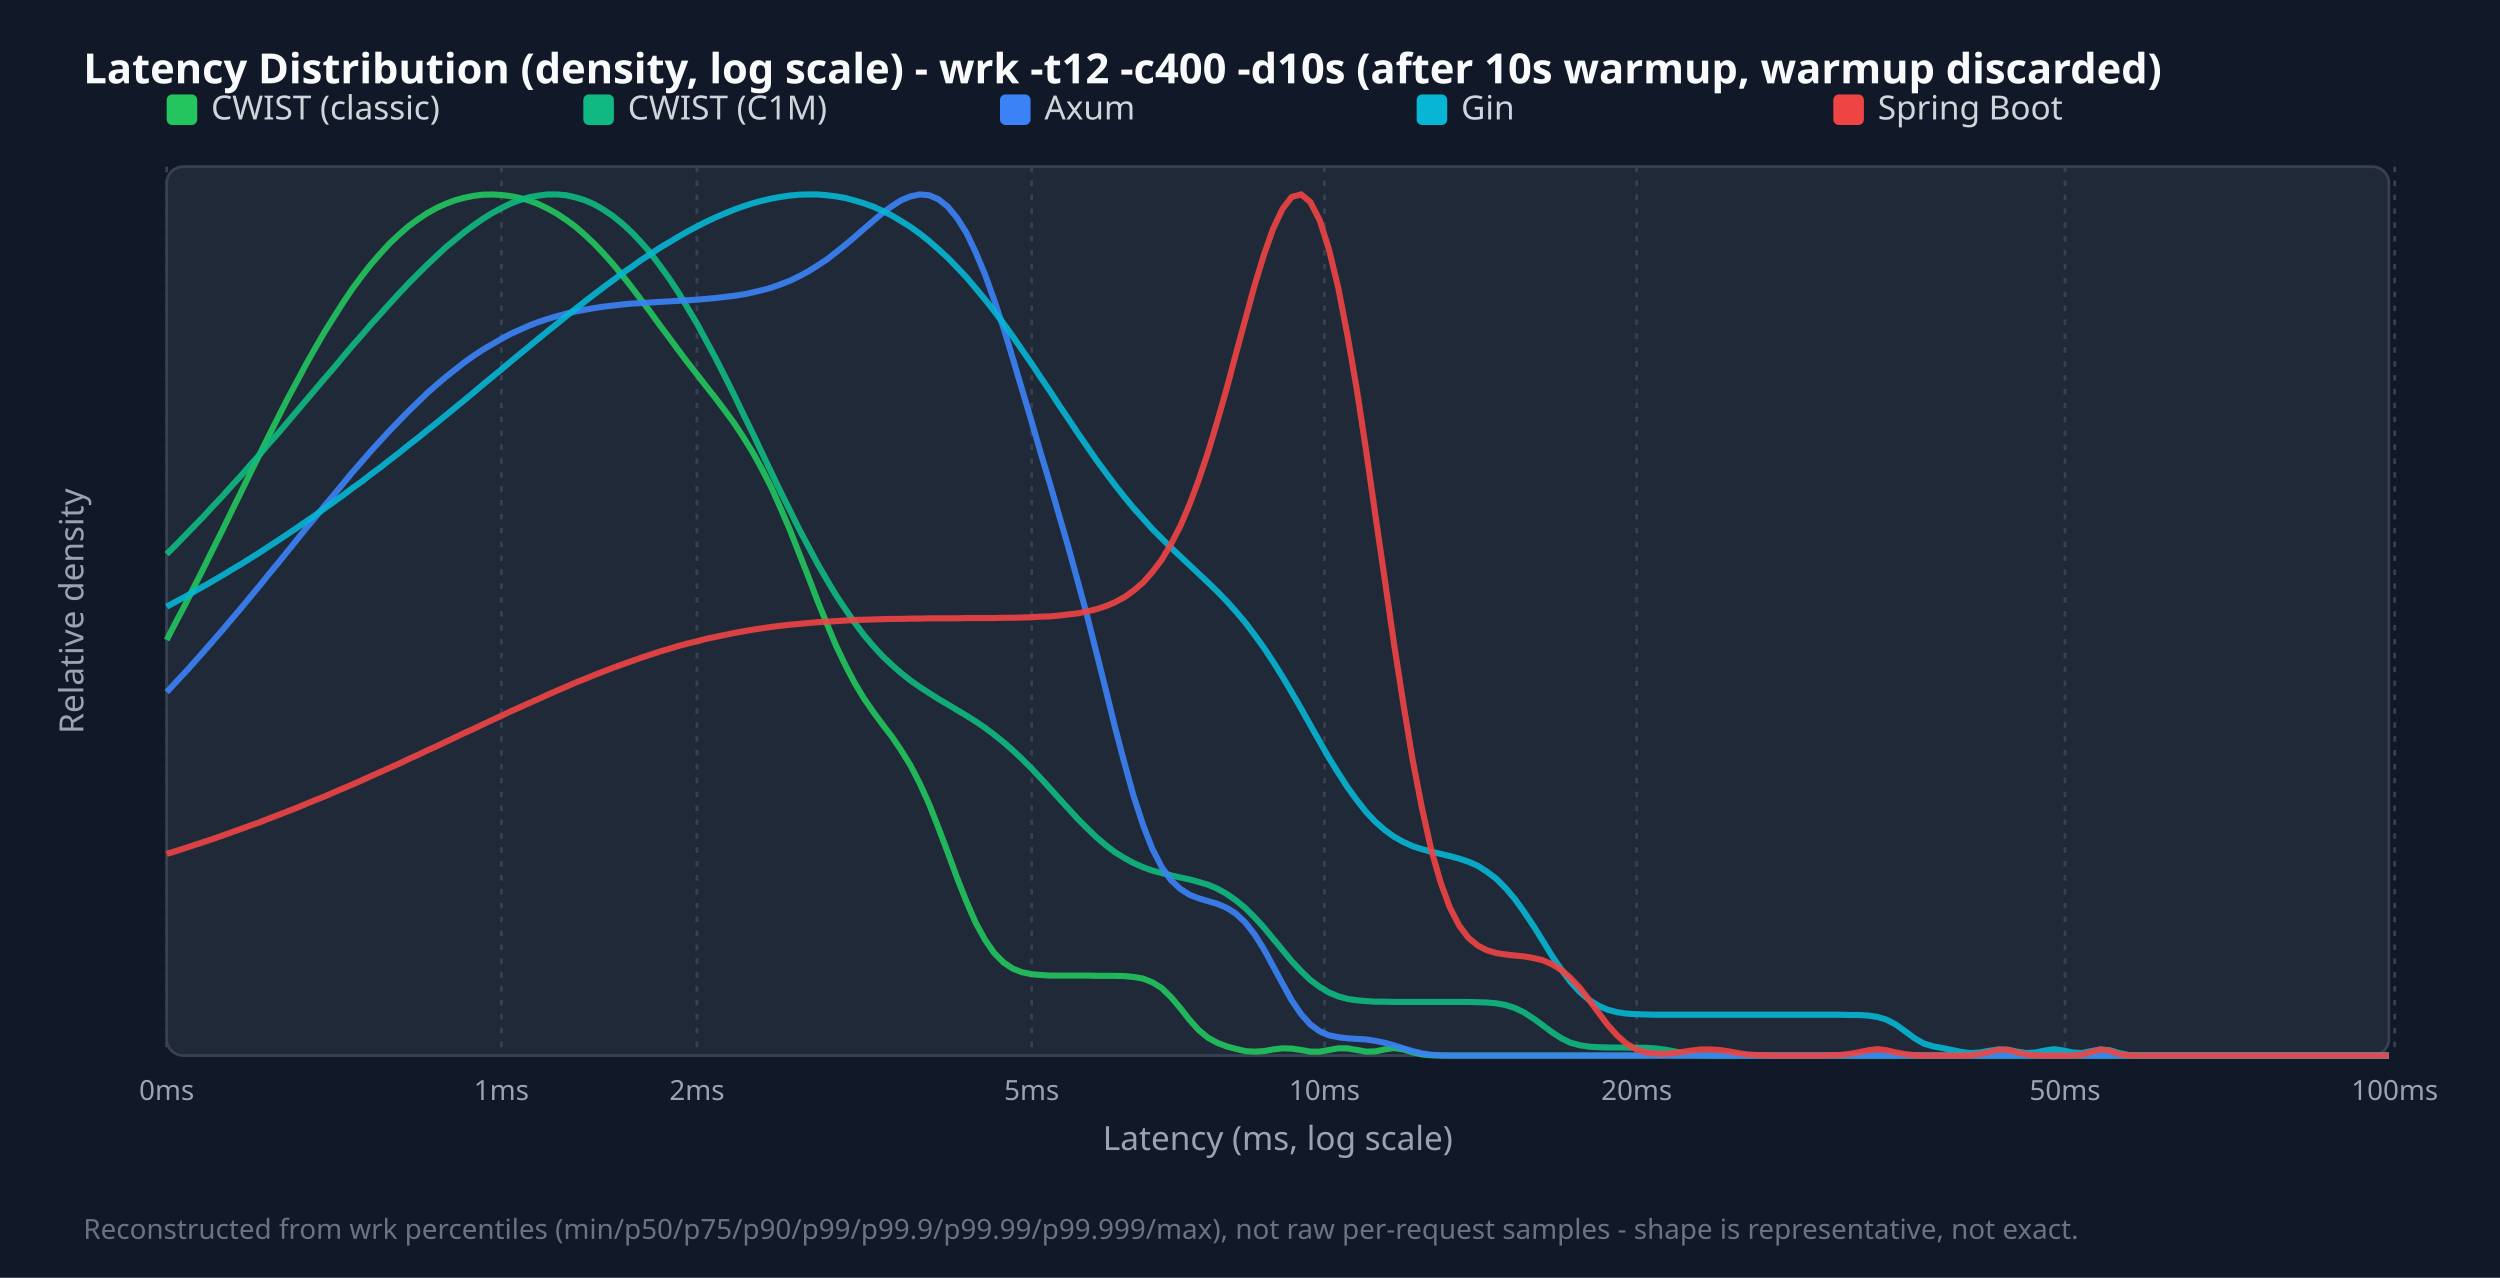
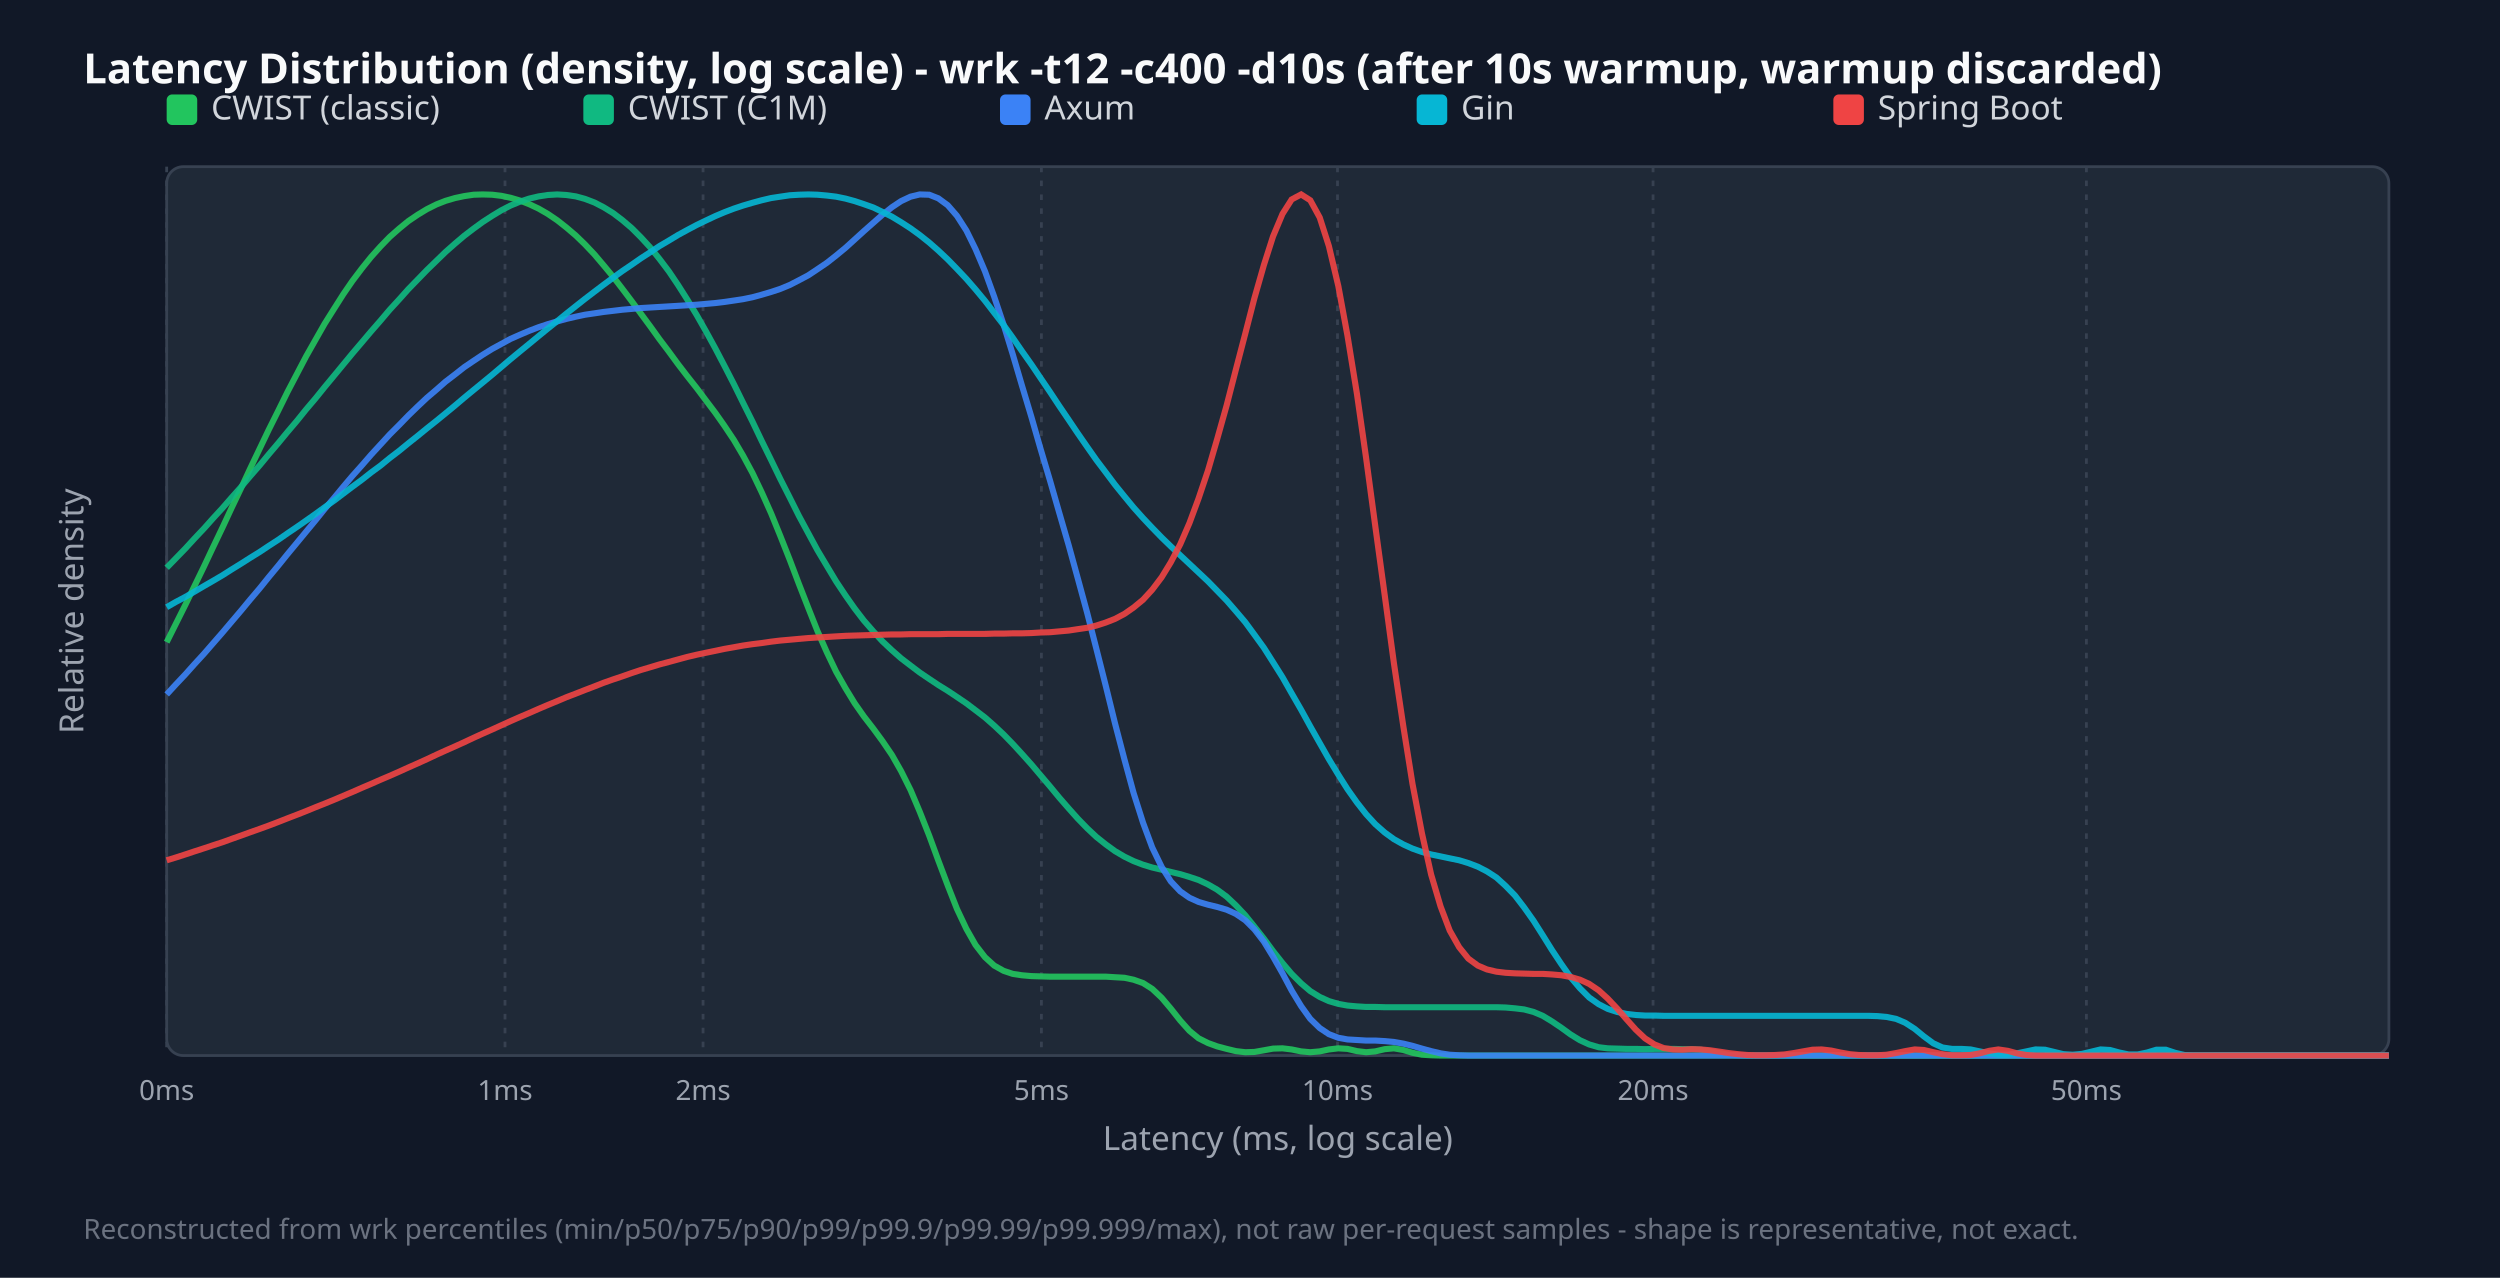
<svg xmlns="http://www.w3.org/2000/svg" width="900" height="460" viewBox="0 0 900 460">
  <style>.title{font:15px sans-serif;font-weight:bold;fill:#f9fafb}.legend{font:12px sans-serif;fill:#d1d5db}.tick{font:10px sans-serif;fill:#9ca3af}.axis-label{font:12px sans-serif;fill:#9ca3af}.footer{font:10px sans-serif;fill:#6b7280}</style>
  <rect width="100%" height="100%" fill="#111827" />
  <text x="30" y="30" class="title">Latency Distribution (density, log scale) - wrk -t12 -c400 -d10s (after 10s warmup, warmup discarded)</text>
  <rect x="60" y="60" width="800" height="320" fill="#1f2937" rx="6" stroke="#374151" />
  <line x1="60.0" y1="60" x2="60.0" y2="380" stroke="#374151" stroke-dasharray="2,3" />
  <text x="60.0" y="396" text-anchor="middle" class="tick">0ms</text>
-   <line x1="180.5" y1="60" x2="180.5" y2="380" stroke="#374151" stroke-dasharray="2,3" />
-   <text x="180.5" y="396" text-anchor="middle" class="tick">1ms</text>
-   <line x1="250.9" y1="60" x2="250.9" y2="380" stroke="#374151" stroke-dasharray="2,3" />
-   <text x="250.9" y="396" text-anchor="middle" class="tick">2ms</text>
-   <line x1="371.4" y1="60" x2="371.4" y2="380" stroke="#374151" stroke-dasharray="2,3" />
-   <text x="371.4" y="396" text-anchor="middle" class="tick">5ms</text>
-   <line x1="476.8" y1="60" x2="476.8" y2="380" stroke="#374151" stroke-dasharray="2,3" />
-   <text x="476.8" y="396" text-anchor="middle" class="tick">10ms</text>
-   <line x1="589.2" y1="60" x2="589.2" y2="380" stroke="#374151" stroke-dasharray="2,3" />
-   <text x="589.2" y="396" text-anchor="middle" class="tick">20ms</text>
-   <line x1="743.4" y1="60" x2="743.4" y2="380" stroke="#374151" stroke-dasharray="2,3" />
-   <text x="743.4" y="396" text-anchor="middle" class="tick">50ms</text>
-   <line x1="862.1" y1="60" x2="862.1" y2="380" stroke="#374151" stroke-dasharray="2,3" />
-   <text x="862.1" y="396" text-anchor="middle" class="tick">100ms</text>
+   <line x1="181.8" y1="60" x2="181.8" y2="380" stroke="#374151" stroke-dasharray="2,3" />
+   <text x="181.8" y="396" text-anchor="middle" class="tick">1ms</text>
+   <line x1="253.1" y1="60" x2="253.1" y2="380" stroke="#374151" stroke-dasharray="2,3" />
+   <text x="253.1" y="396" text-anchor="middle" class="tick">2ms</text>
+   <line x1="374.9" y1="60" x2="374.9" y2="380" stroke="#374151" stroke-dasharray="2,3" />
+   <text x="374.9" y="396" text-anchor="middle" class="tick">5ms</text>
+   <line x1="481.5" y1="60" x2="481.5" y2="380" stroke="#374151" stroke-dasharray="2,3" />
+   <text x="481.5" y="396" text-anchor="middle" class="tick">10ms</text>
+   <line x1="595.1" y1="60" x2="595.1" y2="380" stroke="#374151" stroke-dasharray="2,3" />
+   <text x="595.1" y="396" text-anchor="middle" class="tick">20ms</text>
+   <line x1="751.1" y1="60" x2="751.1" y2="380" stroke="#374151" stroke-dasharray="2,3" />
+   <text x="751.1" y="396" text-anchor="middle" class="tick">50ms</text>
  <rect x="60" y="34" width="11" height="11" fill="#22c55e" rx="2" />
  <text x="76" y="43" class="legend">CWIST (classic)</text>
  <rect x="210" y="34" width="11" height="11" fill="#10b981" rx="2" />
  <text x="226" y="43" class="legend">CWIST (C1M)</text>
  <rect x="360" y="34" width="11" height="11" fill="#3b82f6" rx="2" />
  <text x="376" y="43" class="legend">Axum</text>
  <rect x="510" y="34" width="11" height="11" fill="#06b6d4" rx="2" />
  <text x="526" y="43" class="legend">Gin</text>
  <rect x="660" y="34" width="11" height="11" fill="#ef4444" rx="2" />
  <text x="676" y="43" class="legend">Spring Boot</text>
-   <polyline points="60.0,230.4 63.3,224.0 66.7,217.6 70.0,211.0 73.4,204.3 76.7,197.6 80.1,190.8 83.4,184.0 86.8,177.1 90.1,170.3 93.5,163.5 96.8,156.8 100.2,150.1 103.5,143.6 106.9,137.3 110.2,131.1 113.6,125.1 116.9,119.4 120.3,114.0 123.6,108.8 126.9,103.9 130.3,99.3 133.6,95.1 137.0,91.2 140.3,87.6 143.7,84.4 147.0,81.5 150.4,79.0 153.7,76.8 157.1,74.9 160.4,73.4 163.8,72.1 167.1,71.2 170.5,70.5 173.8,70.1 177.2,70.0 180.5,70.2 183.8,70.6 187.2,71.3 190.5,72.2 193.9,73.5 197.2,75.1 200.6,77.0 203.9,79.2 207.3,81.7 210.6,84.6 214.0,87.8 217.3,91.3 220.7,95.1 224.0,99.1 227.4,103.4 230.7,107.8 234.1,112.3 237.4,116.9 240.8,121.4 244.1,125.9 247.4,130.3 250.8,134.6 254.1,138.9 257.5,143.2 260.8,147.6 264.2,152.2 267.5,157.2 270.9,162.7 274.2,168.7 277.6,175.3 280.9,182.7 284.3,190.6 287.6,199.0 291.0,207.6 294.3,216.3 297.7,224.6 301.0,232.5 304.4,239.6 307.7,245.9 311.0,251.4 314.4,256.3 317.7,260.8 321.1,265.2 324.4,270.1 327.8,275.6 331.1,282.0 334.5,289.5 337.8,297.9 341.2,306.9 344.5,315.9 347.9,324.5 351.2,332.1 354.6,338.3 357.9,343.1 361.3,346.5 364.6,348.7 367.9,350.0 371.3,350.7 374.6,351.0 378.0,351.2 381.3,351.2 384.7,351.2 388.0,351.2 391.4,351.2 394.7,351.3 398.1,351.3 401.4,351.3 404.8,351.4 408.1,351.7 411.5,352.3 414.8,353.6 418.2,355.7 421.5,358.9 424.9,362.9 428.2,367.1 431.5,370.8 434.9,373.6 438.2,375.4 441.6,376.7 444.9,377.6 448.3,378.4 451.6,378.6 455.0,378.4 458.3,377.8 461.7,377.4 465.0,377.5 468.4,378.0 471.7,378.6 475.1,378.6 478.4,378.0 481.8,377.4 485.1,377.4 488.5,378.0 491.8,378.6 495.1,378.5 498.5,377.8 501.8,377.3 505.2,377.8 508.5,378.8 511.9,379.6 515.2,379.9 518.6,380.0 521.9,380.0 525.3,380.0 528.6,380.0 532.0,380.0 535.3,380.0 538.7,380.0 542.0,380.0 545.4,380.0 548.7,380.0 552.1,380.0 555.4,380.0 558.7,380.0 562.1,380.0 565.4,380.0 568.8,380.0 572.1,380.0 575.5,380.0 578.8,380.0 582.2,380.0 585.5,380.0 588.9,380.0 592.2,380.0 595.6,380.0 598.9,380.0 602.3,380.0 605.6,380.0 609.0,380.0 612.3,380.0 615.6,380.0 619.0,380.0 622.3,380.0 625.7,380.0 629.0,380.0 632.4,380.0 635.7,380.0 639.1,380.0 642.4,380.0 645.8,380.0 649.1,380.0 652.5,380.0 655.8,380.0 659.2,380.0 662.5,380.0 665.9,380.0 669.2,380.0 672.6,380.0 675.9,380.0 679.2,380.0 682.6,380.0 685.9,380.0 689.3,380.0 692.6,380.0 696.0,380.0 699.3,380.0 702.7,380.0 706.0,380.0 709.4,380.0 712.7,380.0 716.1,380.0 719.4,380.0 722.8,380.0 726.1,380.0 729.5,380.0 732.8,380.0 736.2,380.0 739.5,380.0 742.8,380.0 746.2,380.0 749.5,380.0 752.9,380.0 756.2,380.0 759.6,380.0 762.9,380.0 766.3,380.0 769.6,380.0 773.0,380.0 776.3,380.0 779.7,380.0 783.0,380.0 786.4,380.0 789.7,380.0 793.1,380.0 796.4,380.0 799.7,380.0 803.1,380.0 806.4,380.0 809.8,380.0 813.1,380.0 816.5,380.0 819.8,380.0 823.2,380.0 826.5,380.0 829.9,380.0 833.2,380.0 836.6,380.0 839.9,380.0 843.3,380.0 846.6,380.0 850.0,380.0 853.3,380.0 856.7,380.0 860.0,380.0" fill="none" stroke="#22c55e" stroke-width="2.2" opacity="0.9" />
-   <polyline points="60.0,199.5 63.3,196.2 66.7,192.7 70.0,189.3 73.4,185.8 76.7,182.2 80.1,178.6 83.4,174.9 86.8,171.2 90.1,167.4 93.5,163.6 96.8,159.7 100.2,155.9 103.5,152.0 106.9,148.0 110.2,144.1 113.6,140.1 116.9,136.2 120.3,132.3 123.6,128.3 126.9,124.4 130.3,120.6 133.6,116.7 137.0,113.0 140.3,109.3 143.7,105.6 147.0,102.1 150.4,98.7 153.7,95.4 157.1,92.2 160.4,89.1 163.8,86.3 167.1,83.6 170.5,81.1 173.8,78.8 177.2,76.7 180.5,74.9 183.8,73.3 187.2,72.0 190.5,71.0 193.9,70.4 197.2,70.0 200.6,70.0 203.9,70.3 207.3,71.1 210.6,72.1 214.0,73.6 217.3,75.5 220.7,77.8 224.0,80.5 227.4,83.6 230.7,87.1 234.1,91.0 237.4,95.4 240.8,100.1 244.1,105.1 247.4,110.6 250.8,116.3 254.1,122.4 257.5,128.7 260.8,135.2 264.2,142.0 267.5,148.9 270.9,155.8 274.2,162.8 277.6,169.9 280.9,176.8 284.3,183.6 287.6,190.3 291.0,196.7 294.3,202.9 297.7,208.8 301.0,214.3 304.4,219.4 307.7,224.2 311.0,228.6 314.4,232.6 317.7,236.2 321.1,239.4 324.4,242.3 327.8,245.0 331.1,247.3 334.5,249.5 337.8,251.6 341.2,253.6 344.5,255.6 347.9,257.6 351.2,259.7 354.6,262.0 357.9,264.5 361.3,267.2 364.6,270.1 367.9,273.2 371.3,276.6 374.6,280.1 378.0,283.8 381.3,287.5 384.7,291.2 388.0,294.8 391.4,298.2 394.7,301.4 398.1,304.3 401.4,306.8 404.8,308.9 408.1,310.7 411.5,312.2 414.8,313.4 418.2,314.3 421.5,315.1 424.9,315.9 428.2,316.6 431.5,317.5 434.9,318.5 438.2,319.9 441.6,321.8 444.9,324.1 448.3,326.9 451.6,330.2 455.0,333.9 458.3,337.9 461.7,342.0 465.0,346.0 468.4,349.6 471.7,352.8 475.1,355.3 478.4,357.3 481.8,358.7 485.1,359.6 488.5,360.1 491.8,360.4 495.1,360.6 498.5,360.6 501.8,360.7 505.2,360.7 508.5,360.7 511.9,360.7 515.2,360.7 518.6,360.7 521.9,360.7 525.3,360.7 528.6,360.7 532.0,360.8 535.3,360.9 538.7,361.2 542.0,361.8 545.4,362.9 548.7,364.5 552.1,366.7 555.4,369.1 558.7,371.6 562.1,373.8 565.4,375.4 568.8,376.3 572.1,376.8 575.5,377.0 578.8,377.1 582.2,377.1 585.5,377.1 588.9,377.2 592.2,377.2 595.6,377.4 598.9,377.8 602.3,378.4 605.6,379.1 609.0,379.6 612.3,379.9 615.6,380.0 619.0,380.0 622.3,380.0 625.7,380.0 629.0,380.0 632.4,380.0 635.7,380.0 639.1,380.0 642.4,380.0 645.8,380.0 649.1,380.0 652.5,380.0 655.8,380.0 659.2,380.0 662.5,380.0 665.9,380.0 669.2,380.0 672.6,380.0 675.9,380.0 679.2,380.0 682.6,380.0 685.9,380.0 689.3,380.0 692.6,380.0 696.0,380.0 699.3,380.0 702.7,380.0 706.0,380.0 709.4,380.0 712.7,380.0 716.1,380.0 719.4,380.0 722.8,380.0 726.1,380.0 729.5,380.0 732.8,380.0 736.2,380.0 739.5,380.0 742.8,380.0 746.2,380.0 749.5,380.0 752.9,380.0 756.2,380.0 759.6,380.0 762.9,380.0 766.3,380.0 769.6,380.0 773.0,380.0 776.3,380.0 779.7,380.0 783.0,380.0 786.4,380.0 789.7,380.0 793.1,380.0 796.4,380.0 799.7,380.0 803.1,380.0 806.4,380.0 809.8,380.0 813.1,380.0 816.5,380.0 819.8,380.0 823.2,380.0 826.5,380.0 829.9,380.0 833.2,380.0 836.6,380.0 839.9,380.0 843.3,380.0 846.6,380.0 850.0,380.0 853.3,380.0 856.7,380.0 860.0,380.0" fill="none" stroke="#10b981" stroke-width="2.2" opacity="0.9" />
-   <polyline points="60.0,249.2 63.3,245.6 66.7,242.0 70.0,238.3 73.4,234.5 76.7,230.7 80.1,226.8 83.4,222.9 86.8,218.9 90.1,214.9 93.5,210.8 96.8,206.7 100.2,202.6 103.5,198.5 106.9,194.3 110.2,190.2 113.6,186.1 116.9,182.0 120.3,178.0 123.6,174.0 126.9,170.0 130.3,166.1 133.6,162.3 137.0,158.6 140.3,155.0 143.7,151.5 147.0,148.1 150.4,144.8 153.7,141.6 157.1,138.6 160.4,135.8 163.8,133.1 167.1,130.5 170.5,128.1 173.8,125.9 177.2,123.9 180.5,122.0 183.8,120.2 187.2,118.7 190.5,117.2 193.9,115.9 197.2,114.8 200.6,113.8 203.9,112.9 207.3,112.1 210.6,111.5 214.0,110.9 217.3,110.4 220.7,110.0 224.0,109.6 227.4,109.3 230.7,109.1 234.1,108.9 237.4,108.7 240.8,108.5 244.1,108.3 247.4,108.1 250.8,107.9 254.1,107.6 257.5,107.3 260.8,106.9 264.2,106.5 267.5,106.0 270.9,105.3 274.2,104.5 277.6,103.6 280.9,102.4 284.3,101.1 287.6,99.5 291.0,97.7 294.3,95.6 297.7,93.4 301.0,90.8 304.4,88.1 307.7,85.3 311.0,82.4 314.4,79.5 317.7,76.7 321.1,74.2 324.4,72.1 327.8,70.7 331.1,70.0 334.5,70.3 337.8,71.7 341.2,74.4 344.5,78.4 347.9,83.8 351.2,90.7 354.6,98.8 357.9,108.0 361.3,118.2 364.6,129.0 367.9,140.1 371.3,151.5 374.6,162.9 378.0,174.2 381.3,185.6 384.7,197.3 388.0,209.3 391.4,221.8 394.7,234.9 398.1,248.4 401.4,261.8 404.8,274.7 408.1,286.6 411.5,297.0 414.8,305.5 418.2,312.1 421.5,316.8 424.9,320.0 428.2,322.1 431.5,323.4 434.9,324.4 438.2,325.4 441.6,326.8 444.9,328.9 448.3,332.1 451.6,336.3 455.0,341.7 458.3,347.8 461.7,354.1 465.0,360.1 468.4,365.1 471.7,368.8 475.1,371.3 478.4,372.7 481.8,373.4 485.1,373.8 488.5,374.0 491.8,374.2 495.1,374.7 498.5,375.4 501.8,376.3 505.2,377.4 508.5,378.4 511.9,379.2 515.2,379.7 518.6,379.9 521.9,380.0 525.3,380.0 528.6,380.0 532.0,380.0 535.3,380.0 538.7,380.0 542.0,380.0 545.4,380.0 548.7,380.0 552.1,380.0 555.4,380.0 558.7,380.0 562.1,380.0 565.4,380.0 568.8,380.0 572.1,380.0 575.5,380.0 578.8,380.0 582.2,380.0 585.5,380.0 588.9,380.0 592.2,380.0 595.6,380.0 598.9,380.0 602.3,380.0 605.6,380.0 609.0,380.0 612.3,380.0 615.6,380.0 619.0,380.0 622.3,380.0 625.7,380.0 629.0,380.0 632.4,380.0 635.7,380.0 639.1,380.0 642.4,380.0 645.8,380.0 649.1,380.0 652.5,380.0 655.8,380.0 659.2,380.0 662.5,380.0 665.9,380.0 669.2,380.0 672.6,380.0 675.9,380.0 679.2,380.0 682.6,380.0 685.9,380.0 689.3,380.0 692.6,380.0 696.0,380.0 699.3,380.0 702.7,380.0 706.0,380.0 709.4,380.0 712.7,380.0 716.1,380.0 719.4,380.0 722.8,380.0 726.1,380.0 729.5,380.0 732.8,380.0 736.2,380.0 739.5,380.0 742.8,380.0 746.2,380.0 749.5,380.0 752.9,380.0 756.2,380.0 759.6,380.0 762.9,380.0 766.3,380.0 769.6,380.0 773.0,380.0 776.3,380.0 779.7,380.0 783.0,380.0 786.4,380.0 789.7,380.0 793.1,380.0 796.4,380.0 799.7,380.0 803.1,380.0 806.4,380.0 809.8,380.0 813.1,380.0 816.5,380.0 819.8,380.0 823.2,380.0 826.5,380.0 829.9,380.0 833.2,380.0 836.6,380.0 839.9,380.0 843.3,380.0 846.6,380.0 850.0,380.0 853.3,380.0 856.7,380.0 860.0,380.0" fill="none" stroke="#3b82f6" stroke-width="2.2" opacity="0.9" />
-   <polyline points="60.0,218.4 63.3,216.6 66.7,214.8 70.0,212.9 73.4,211.0 76.7,209.1 80.1,207.1 83.4,205.1 86.8,203.1 90.1,201.0 93.5,198.9 96.8,196.7 100.2,194.5 103.5,192.3 106.9,190.0 110.2,187.7 113.6,185.4 116.9,183.0 120.3,180.6 123.6,178.2 126.9,175.7 130.3,173.3 133.6,170.7 137.0,168.2 140.3,165.6 143.7,163.0 147.0,160.3 150.4,157.7 153.7,155.0 157.1,152.3 160.4,149.6 163.8,146.8 167.1,144.1 170.5,141.3 173.8,138.5 177.2,135.7 180.5,133.0 183.8,130.2 187.2,127.4 190.5,124.7 193.9,121.9 197.2,119.2 200.6,116.5 203.9,113.8 207.3,111.1 210.6,108.5 214.0,105.9 217.3,103.4 220.7,100.9 224.0,98.4 227.4,96.1 230.7,93.7 234.1,91.5 237.4,89.3 240.8,87.3 244.1,85.3 247.4,83.4 250.8,81.6 254.1,79.9 257.5,78.3 260.8,76.9 264.2,75.5 267.5,74.3 270.9,73.2 274.2,72.3 277.6,71.5 280.9,70.9 284.3,70.4 287.6,70.1 291.0,70.0 294.3,70.0 297.7,70.3 301.0,70.7 304.4,71.3 307.7,72.2 311.0,73.2 314.4,74.4 317.7,75.9 321.1,77.6 324.4,79.6 327.8,81.7 331.1,84.1 334.5,86.8 337.8,89.7 341.2,92.8 344.5,96.2 347.9,99.8 351.2,103.7 354.6,107.8 357.9,112.0 361.3,116.5 364.6,121.1 367.9,125.9 371.3,130.8 374.6,135.8 378.0,140.8 381.3,145.9 384.7,150.9 388.0,155.9 391.4,160.8 394.7,165.6 398.1,170.2 401.4,174.6 404.8,178.9 408.1,182.9 411.5,186.7 414.8,190.4 418.2,193.8 421.5,197.1 424.9,200.3 428.2,203.4 431.5,206.5 434.9,209.7 438.2,212.9 441.6,216.4 444.9,220.1 448.3,224.1 451.6,228.5 455.0,233.2 458.3,238.2 461.7,243.6 465.0,249.2 468.4,255.1 471.7,261.0 475.1,267.0 478.4,272.8 481.8,278.3 485.1,283.4 488.5,288.1 491.8,292.3 495.1,295.8 498.5,298.8 501.8,301.2 505.2,303.1 508.5,304.6 511.9,305.7 515.2,306.6 518.6,307.4 521.9,308.2 525.3,309.1 528.6,310.2 532.0,311.7 535.3,313.8 538.7,316.4 542.0,319.7 545.4,323.7 548.7,328.3 552.1,333.4 555.4,338.7 558.7,344.1 562.1,349.1 565.4,353.5 568.8,357.2 572.1,360.0 575.5,362.1 578.8,363.5 582.2,364.4 585.5,364.9 588.9,365.1 592.2,365.2 595.6,365.3 598.9,365.3 602.3,365.3 605.6,365.3 609.0,365.3 612.3,365.3 615.6,365.3 619.0,365.3 622.3,365.3 625.7,365.3 629.0,365.3 632.4,365.3 635.7,365.3 639.1,365.3 642.4,365.3 645.8,365.3 649.1,365.3 652.5,365.3 655.8,365.3 659.2,365.3 662.5,365.3 665.9,365.4 669.2,365.4 672.6,365.6 675.9,366.1 679.2,367.1 682.6,368.9 685.9,371.3 689.3,373.8 692.6,375.7 696.0,376.7 699.3,377.3 702.7,378.0 706.0,378.7 709.4,379.1 712.7,378.9 716.1,378.3 719.4,377.8 722.8,377.9 726.1,378.6 729.5,379.1 732.8,378.9 736.2,378.2 739.5,377.7 742.8,378.2 746.2,378.9 749.5,379.1 752.9,378.4 756.2,377.8 759.6,378.1 762.9,379.1 766.3,379.8 769.6,380.0 773.0,380.0 776.3,380.0 779.7,380.0 783.0,380.0 786.4,380.0 789.7,380.0 793.1,380.0 796.4,380.0 799.7,380.0 803.1,380.0 806.4,380.0 809.8,380.0 813.1,380.0 816.5,380.0 819.8,380.0 823.2,380.0 826.5,380.0 829.9,380.0 833.2,380.0 836.6,380.0 839.9,380.0 843.3,380.0 846.6,380.0 850.0,380.0 853.3,380.0 856.7,380.0 860.0,380.0" fill="none" stroke="#06b6d4" stroke-width="2.2" opacity="0.9" />
-   <polyline points="60.0,307.4 63.3,306.4 66.7,305.3 70.0,304.2 73.4,303.1 76.7,302.0 80.1,300.8 83.4,299.6 86.8,298.4 90.1,297.2 93.5,296.0 96.8,294.7 100.2,293.4 103.5,292.1 106.9,290.8 110.2,289.4 113.6,288.0 116.9,286.7 120.3,285.2 123.6,283.8 126.9,282.4 130.3,280.9 133.6,279.4 137.0,277.9 140.3,276.4 143.7,274.9 147.0,273.3 150.4,271.8 153.7,270.2 157.1,268.7 160.4,267.1 163.8,265.5 167.1,263.9 170.5,262.4 173.8,260.8 177.2,259.2 180.5,257.7 183.8,256.1 187.2,254.6 190.5,253.1 193.9,251.6 197.2,250.1 200.6,248.6 203.9,247.2 207.3,245.7 210.6,244.4 214.0,243.0 217.3,241.7 220.7,240.4 224.0,239.2 227.4,238.0 230.7,236.8 234.1,235.7 237.4,234.6 240.8,233.6 244.1,232.6 247.4,231.7 250.8,230.9 254.1,230.0 257.5,229.3 260.8,228.6 264.2,227.9 267.5,227.3 270.9,226.7 274.2,226.2 277.6,225.7 280.9,225.3 284.3,224.9 287.6,224.6 291.0,224.3 294.3,224.0 297.7,223.8 301.0,223.6 304.4,223.4 307.7,223.2 311.0,223.1 314.4,223.0 317.7,222.9 321.1,222.8 324.4,222.8 327.8,222.7 331.1,222.7 334.5,222.6 337.8,222.6 341.2,222.6 344.5,222.6 347.9,222.5 351.2,222.5 354.6,222.5 357.9,222.5 361.3,222.4 364.6,222.4 367.9,222.3 371.3,222.2 374.6,222.0 378.0,221.9 381.3,221.6 384.7,221.2 388.0,220.8 391.4,220.1 394.7,219.3 398.1,218.2 401.4,216.8 404.8,215.0 408.1,212.6 411.5,209.7 414.8,206.0 418.2,201.5 421.5,196.0 424.9,189.4 428.2,181.7 431.5,172.9 434.9,162.8 438.2,151.8 441.6,139.9 444.9,127.5 448.3,115.0 451.6,102.9 455.0,91.8 458.3,82.4 461.7,75.2 465.0,70.9 468.4,70.0 471.7,72.7 475.1,79.3 478.4,89.7 481.8,103.7 485.1,120.8 488.5,140.5 491.8,162.2 495.1,185.2 498.5,208.5 501.8,231.5 505.2,253.3 508.5,273.3 511.9,290.9 515.2,305.7 518.6,317.6 521.9,326.6 525.3,333.2 528.6,337.6 532.0,340.4 535.3,342.1 538.7,343.1 542.0,343.6 545.4,344.0 548.7,344.3 552.1,344.9 555.4,345.7 558.7,347.1 562.1,349.2 565.4,352.1 568.8,355.7 572.1,360.0 575.5,364.6 578.8,369.0 582.2,372.8 585.5,375.7 588.9,377.7 592.2,378.8 595.6,379.3 598.9,379.4 602.3,379.1 605.6,378.7 609.0,378.2 612.3,377.8 615.6,377.8 619.0,378.0 622.3,378.5 625.7,379.1 629.0,379.6 632.4,379.8 635.7,379.9 639.1,380.0 642.4,380.0 645.8,380.0 649.1,380.0 652.5,380.0 655.8,380.0 659.2,379.9 662.5,379.8 665.9,379.4 669.2,378.8 672.6,378.1 675.9,377.7 679.2,378.1 682.6,378.9 685.9,379.5 689.3,379.9 692.6,380.0 696.0,380.0 699.3,380.0 702.7,380.0 706.0,380.0 709.4,379.9 712.7,379.5 716.1,378.7 719.4,377.9 722.8,377.9 726.1,378.8 729.5,379.6 732.8,379.9 736.2,380.0 739.5,380.0 742.8,380.0 746.2,380.0 749.5,379.7 752.9,378.7 756.2,377.8 759.6,378.3 762.9,379.5 766.3,379.9 769.6,380.0 773.0,380.0 776.3,380.0 779.7,380.0 783.0,380.0 786.4,380.0 789.7,380.0 793.1,380.0 796.4,380.0 799.7,380.0 803.1,380.0 806.4,380.0 809.8,380.0 813.1,380.0 816.5,380.0 819.8,380.0 823.2,380.0 826.5,380.0 829.9,380.0 833.2,380.0 836.6,380.0 839.9,380.0 843.3,380.0 846.6,380.0 850.0,380.0 853.3,380.0 856.7,380.0 860.0,380.0" fill="none" stroke="#ef4444" stroke-width="2.2" opacity="0.9" />
+   <polyline points="60.0,231.2 63.3,224.6 66.7,217.8 70.0,211.0 73.4,204.0 76.7,197.0 80.1,189.9 83.4,182.8 86.8,175.7 90.1,168.6 93.5,161.5 96.8,154.6 100.2,147.8 103.5,141.1 106.9,134.6 110.2,128.3 113.6,122.3 116.9,116.5 120.3,111.1 123.6,105.9 126.9,101.1 130.3,96.6 133.6,92.5 137.0,88.7 140.3,85.3 143.7,82.3 147.0,79.6 150.4,77.3 153.7,75.3 157.1,73.6 160.4,72.3 163.8,71.3 167.1,70.6 170.5,70.1 173.8,70.0 177.2,70.1 180.5,70.5 183.8,71.2 187.2,72.2 190.5,73.5 193.9,75.1 197.2,77.0 200.6,79.3 203.9,81.9 207.3,84.8 210.6,88.0 214.0,91.6 217.3,95.5 220.7,99.6 224.0,103.9 227.4,108.4 230.7,112.9 234.1,117.5 237.4,122.1 240.8,126.6 244.1,131.1 247.4,135.4 250.8,139.7 254.1,144.1 257.5,148.6 260.8,153.3 264.2,158.4 267.5,164.0 270.9,170.3 274.2,177.2 277.6,184.8 280.9,192.9 284.3,201.5 287.6,210.2 291.0,218.9 294.3,227.2 297.7,234.9 301.0,241.8 304.4,247.8 307.7,253.2 311.0,257.9 314.4,262.3 317.7,266.8 321.1,271.8 324.4,277.6 327.8,284.4 331.1,292.2 334.5,300.8 337.8,309.8 341.2,318.8 344.5,327.2 347.9,334.4 351.2,340.2 354.6,344.6 357.9,347.6 361.3,349.5 364.6,350.6 367.9,351.1 371.3,351.4 374.6,351.5 378.0,351.6 381.3,351.6 384.7,351.6 388.0,351.6 391.4,351.6 394.7,351.6 398.1,351.6 401.4,351.8 404.8,352.0 408.1,352.7 411.5,353.9 414.8,356.0 418.2,359.2 421.5,363.1 424.9,367.4 428.2,371.1 431.5,373.8 434.9,375.5 438.2,376.7 441.6,377.6 444.9,378.4 448.3,378.8 451.6,378.7 455.0,378.1 458.3,377.5 461.7,377.4 465.0,377.8 468.4,378.5 471.7,378.8 475.1,378.5 478.4,377.8 481.8,377.4 485.1,377.6 488.5,378.4 491.8,378.8 495.1,378.5 498.5,377.7 501.8,377.4 505.2,378.0 508.5,379.0 511.9,379.7 515.2,379.9 518.6,380.0 521.9,380.0 525.3,380.0 528.6,380.0 532.0,380.0 535.3,380.0 538.7,380.0 542.0,380.0 545.4,380.0 548.7,380.0 552.1,380.0 555.4,380.0 558.7,380.0 562.1,380.0 565.4,380.0 568.8,380.0 572.1,380.0 575.5,380.0 578.8,380.0 582.2,380.0 585.5,380.0 588.9,380.0 592.2,380.0 595.6,380.0 598.9,380.0 602.3,380.0 605.6,380.0 609.0,380.0 612.3,380.0 615.6,380.0 619.0,380.0 622.3,380.0 625.7,380.0 629.0,380.0 632.4,380.0 635.7,380.0 639.1,380.0 642.4,380.0 645.8,380.0 649.1,380.0 652.5,380.0 655.8,380.0 659.2,380.0 662.5,380.0 665.9,380.0 669.2,380.0 672.6,380.0 675.9,380.0 679.2,380.0 682.6,380.0 685.9,380.0 689.3,380.0 692.6,380.0 696.0,380.0 699.3,380.0 702.7,380.0 706.0,380.0 709.4,380.0 712.7,380.0 716.1,380.0 719.4,380.0 722.8,380.0 726.1,380.0 729.5,380.0 732.8,380.0 736.2,380.0 739.5,380.0 742.8,380.0 746.2,380.0 749.5,380.0 752.9,380.0 756.2,380.0 759.6,380.0 762.9,380.0 766.3,380.0 769.6,380.0 773.0,380.0 776.3,380.0 779.7,380.0 783.0,380.0 786.4,380.0 789.7,380.0 793.1,380.0 796.4,380.0 799.7,380.0 803.1,380.0 806.4,380.0 809.8,380.0 813.1,380.0 816.5,380.0 819.8,380.0 823.2,380.0 826.5,380.0 829.9,380.0 833.2,380.0 836.6,380.0 839.9,380.0 843.3,380.0 846.6,380.0 850.0,380.0 853.3,380.0 856.7,380.0 860.0,380.0" fill="none" stroke="#22c55e" stroke-width="2.2" opacity="0.9" />
+   <polyline points="60.0,204.4 63.3,201.0 66.7,197.5 70.0,193.9 73.4,190.3 76.7,186.6 80.1,182.9 83.4,179.1 86.8,175.3 90.1,171.4 93.5,167.5 96.8,163.5 100.2,159.5 103.5,155.5 106.9,151.5 110.2,147.4 113.6,143.4 116.9,139.3 120.3,135.2 123.6,131.2 126.9,127.2 130.3,123.2 133.6,119.3 137.0,115.4 140.3,111.5 143.7,107.8 147.0,104.1 150.4,100.6 153.7,97.2 157.1,93.9 160.4,90.7 163.8,87.7 167.1,84.9 170.5,82.3 173.8,79.9 177.2,77.7 180.5,75.7 183.8,74.0 187.2,72.6 190.5,71.5 193.9,70.7 197.2,70.2 200.6,70.0 203.9,70.2 207.3,70.7 210.6,71.6 214.0,72.9 217.3,74.6 220.7,76.7 224.0,79.2 227.4,82.1 230.7,85.4 234.1,89.1 237.4,93.2 240.8,97.7 244.1,102.6 247.4,107.8 250.8,113.4 254.1,119.2 257.5,125.4 260.8,131.7 264.2,138.3 267.5,145.0 270.9,151.8 274.2,158.7 277.6,165.6 280.9,172.4 284.3,179.1 287.6,185.7 291.0,192.0 294.3,198.1 297.7,203.8 301.0,209.3 304.4,214.4 307.7,219.1 311.0,223.4 314.4,227.3 317.7,230.9 321.1,234.1 324.4,237.0 327.8,239.6 331.1,242.1 334.5,244.4 337.8,246.6 341.2,248.7 344.5,250.9 347.9,253.2 351.2,255.7 354.6,258.3 357.9,261.2 361.3,264.4 364.6,267.8 367.9,271.4 371.3,275.2 374.6,279.1 378.0,283.1 381.3,287.1 384.7,291.0 388.0,294.7 391.4,298.2 394.7,301.3 398.1,304.0 401.4,306.4 404.8,308.4 408.1,310.0 411.5,311.3 414.8,312.3 418.2,313.1 421.5,313.9 424.9,314.7 428.2,315.7 431.5,316.8 434.9,318.4 438.2,320.3 441.6,322.8 444.9,325.9 448.3,329.5 451.6,333.6 455.0,337.9 458.3,342.4 461.7,346.7 465.0,350.6 468.4,354.0 471.7,356.8 475.1,358.9 478.4,360.4 481.8,361.4 485.1,362.0 488.5,362.3 491.8,362.5 495.1,362.5 498.5,362.6 501.8,362.6 505.2,362.6 508.5,362.6 511.9,362.6 515.2,362.6 518.6,362.6 521.9,362.6 525.3,362.6 528.6,362.6 532.0,362.6 535.3,362.6 538.7,362.6 542.0,362.7 545.4,363.0 548.7,363.4 552.1,364.3 555.4,365.7 558.7,367.7 562.1,370.0 565.4,372.4 568.8,374.5 572.1,376.0 575.5,377.0 578.8,377.4 582.2,377.5 585.5,377.6 588.9,377.6 592.2,377.7 595.6,377.6 598.9,377.6 602.3,377.6 605.6,377.7 609.0,377.7 612.3,377.9 615.6,378.4 619.0,379.1 622.3,379.7 625.7,379.9 629.0,380.0 632.4,380.0 635.7,380.0 639.1,380.0 642.4,380.0 645.8,380.0 649.1,380.0 652.5,380.0 655.8,380.0 659.2,380.0 662.5,380.0 665.9,380.0 669.2,380.0 672.6,380.0 675.9,380.0 679.2,380.0 682.6,380.0 685.9,380.0 689.3,380.0 692.6,380.0 696.0,380.0 699.3,380.0 702.7,380.0 706.0,380.0 709.4,380.0 712.7,380.0 716.1,380.0 719.4,380.0 722.8,380.0 726.1,380.0 729.5,380.0 732.8,380.0 736.2,380.0 739.5,380.0 742.8,380.0 746.2,380.0 749.5,380.0 752.9,380.0 756.2,380.0 759.6,380.0 762.9,380.0 766.3,380.0 769.6,380.0 773.0,380.0 776.3,380.0 779.7,380.0 783.0,380.0 786.4,380.0 789.7,380.0 793.1,380.0 796.4,380.0 799.7,380.0 803.1,380.0 806.4,380.0 809.8,380.0 813.1,380.0 816.5,380.0 819.8,380.0 823.2,380.0 826.5,380.0 829.9,380.0 833.2,380.0 836.6,380.0 839.9,380.0 843.3,380.0 846.6,380.0 850.0,380.0 853.3,380.0 856.7,380.0 860.0,380.0" fill="none" stroke="#10b981" stroke-width="2.2" opacity="0.9" />
+   <polyline points="60.0,250.0 63.3,246.4 66.7,242.8 70.0,239.1 73.4,235.4 76.7,231.6 80.1,227.7 83.4,223.8 86.8,219.8 90.1,215.8 93.5,211.8 96.8,207.7 100.2,203.6 103.5,199.5 106.9,195.4 110.2,191.4 113.6,187.3 116.9,183.2 120.3,179.2 123.6,175.2 126.9,171.3 130.3,167.5 133.6,163.7 137.0,160.0 140.3,156.4 143.7,153.0 147.0,149.6 150.4,146.3 153.7,143.2 157.1,140.3 160.4,137.4 163.8,134.8 167.1,132.2 170.5,129.9 173.8,127.7 177.2,125.6 180.5,123.8 183.8,122.0 187.2,120.5 190.5,119.1 193.9,117.8 197.2,116.7 200.6,115.7 203.9,114.8 207.3,114.0 210.6,113.3 214.0,112.8 217.3,112.3 220.7,111.9 224.0,111.5 227.4,111.2 230.7,110.9 234.1,110.7 237.4,110.5 240.8,110.3 244.1,110.1 247.4,109.9 250.8,109.7 254.1,109.4 257.5,109.1 260.8,108.7 264.2,108.2 267.5,107.7 270.9,107.0 274.2,106.1 277.6,105.1 280.9,104.0 284.3,102.6 287.6,100.9 291.0,99.1 294.3,96.9 297.7,94.6 301.0,92.0 304.4,89.2 307.7,86.2 311.0,83.2 314.4,80.2 317.7,77.3 321.1,74.6 324.4,72.4 327.8,70.8 331.1,70.0 334.5,70.1 337.8,71.4 341.2,73.9 344.5,77.7 347.9,83.0 351.2,89.7 354.6,97.7 357.9,106.8 361.3,116.9 364.6,127.6 367.9,138.8 371.3,150.1 374.6,161.6 378.0,173.0 381.3,184.5 384.7,196.2 388.0,208.2 391.4,220.7 394.7,233.6 398.1,247.0 401.4,260.4 404.8,273.4 408.1,285.5 411.5,296.2 414.8,305.1 418.2,312.1 421.5,317.3 424.9,320.9 428.2,323.2 431.5,324.7 434.9,325.7 438.2,326.5 441.6,327.5 444.9,329.0 448.3,331.3 451.6,334.6 455.0,339.0 458.3,344.4 461.7,350.4 465.0,356.6 468.4,362.2 471.7,366.8 475.1,370.1 478.4,372.3 481.8,373.6 485.1,374.2 488.5,374.4 491.8,374.6 495.1,374.6 498.5,374.8 501.8,375.1 505.2,375.7 508.5,376.5 511.9,377.5 515.2,378.4 518.6,379.2 521.9,379.7 525.3,379.9 528.6,380.0 532.0,380.0 535.3,380.0 538.7,380.0 542.0,380.0 545.4,380.0 548.7,380.0 552.1,380.0 555.4,380.0 558.7,380.0 562.1,380.0 565.4,380.0 568.8,380.0 572.1,380.0 575.5,380.0 578.8,380.0 582.2,380.0 585.5,380.0 588.9,380.0 592.2,380.0 595.6,380.0 598.9,380.0 602.3,380.0 605.6,380.0 609.0,380.0 612.3,380.0 615.6,380.0 619.0,380.0 622.3,380.0 625.7,380.0 629.0,380.0 632.4,380.0 635.7,380.0 639.1,380.0 642.4,380.0 645.8,380.0 649.1,380.0 652.5,380.0 655.8,380.0 659.2,380.0 662.5,380.0 665.9,380.0 669.2,380.0 672.6,380.0 675.9,380.0 679.2,380.0 682.6,380.0 685.9,380.0 689.3,380.0 692.6,380.0 696.0,380.0 699.3,380.0 702.7,380.0 706.0,380.0 709.4,380.0 712.7,380.0 716.1,380.0 719.4,380.0 722.8,380.0 726.1,380.0 729.5,380.0 732.8,380.0 736.2,380.0 739.5,380.0 742.8,380.0 746.2,380.0 749.5,380.0 752.9,380.0 756.2,380.0 759.6,380.0 762.9,380.0 766.3,380.0 769.6,380.0 773.0,380.0 776.3,380.0 779.7,380.0 783.0,380.0 786.4,380.0 789.7,380.0 793.1,380.0 796.4,380.0 799.7,380.0 803.1,380.0 806.4,380.0 809.8,380.0 813.1,380.0 816.5,380.0 819.8,380.0 823.2,380.0 826.5,380.0 829.9,380.0 833.2,380.0 836.6,380.0 839.9,380.0 843.3,380.0 846.6,380.0 850.0,380.0 853.3,380.0 856.7,380.0 860.0,380.0" fill="none" stroke="#3b82f6" stroke-width="2.2" opacity="0.9" />
+   <polyline points="60.0,218.6 63.3,216.7 66.7,214.9 70.0,213.0 73.4,211.0 76.7,209.1 80.1,207.1 83.4,205.0 86.8,202.9 90.1,200.8 93.5,198.7 96.8,196.5 100.2,194.3 103.5,192.0 106.9,189.7 110.2,187.4 113.6,185.0 116.9,182.6 120.3,180.2 123.6,177.7 126.9,175.2 130.3,172.7 133.6,170.1 137.0,167.6 140.3,164.9 143.7,162.3 147.0,159.6 150.4,156.9 153.7,154.2 157.1,151.5 160.4,148.8 163.8,146.0 167.1,143.2 170.5,140.4 173.8,137.7 177.2,134.9 180.5,132.1 183.8,129.3 187.2,126.5 190.5,123.8 193.9,121.0 197.2,118.3 200.6,115.6 203.9,112.9 207.3,110.2 210.6,107.6 214.0,105.0 217.3,102.5 220.7,100.0 224.0,97.6 227.4,95.3 230.7,93.0 234.1,90.8 237.4,88.6 240.8,86.6 244.1,84.6 247.4,82.8 250.8,81.0 254.1,79.4 257.5,77.8 260.8,76.4 264.2,75.1 267.5,74.0 270.9,73.0 274.2,72.1 277.6,71.3 280.9,70.8 284.3,70.3 287.6,70.1 291.0,70.0 294.3,70.1 297.7,70.4 301.0,70.8 304.4,71.5 307.7,72.4 311.0,73.5 314.4,74.7 317.7,76.3 321.1,78.0 324.4,80.0 327.8,82.2 331.1,84.6 334.5,87.3 337.8,90.2 341.2,93.4 344.5,96.8 347.9,100.4 351.2,104.2 354.6,108.3 357.9,112.6 361.3,117.0 364.6,121.6 367.9,126.4 371.3,131.2 374.6,136.1 378.0,141.1 381.3,146.1 384.7,151.1 388.0,156.0 391.4,160.9 394.7,165.6 398.1,170.1 401.4,174.5 404.8,178.7 408.1,182.7 411.5,186.5 414.8,190.0 418.2,193.5 421.5,196.7 424.9,199.9 428.2,203.0 431.5,206.1 434.9,209.3 438.2,212.7 441.6,216.2 444.9,220.0 448.3,224.0 451.6,228.5 455.0,233.2 458.3,238.4 461.7,243.8 465.0,249.6 468.4,255.5 471.7,261.5 475.1,267.5 478.4,273.3 481.8,278.9 485.1,284.1 488.5,288.9 491.8,293.1 495.1,296.7 498.5,299.7 501.8,302.1 505.2,304.0 508.5,305.5 511.9,306.7 515.2,307.6 518.6,308.3 521.9,309.0 525.3,309.7 528.6,310.7 532.0,312.0 535.3,313.7 538.7,315.9 542.0,318.9 545.4,322.4 548.7,326.7 552.1,331.5 555.4,336.7 558.7,342.0 562.1,347.1 565.4,351.8 568.8,355.8 572.1,359.1 575.5,361.5 578.8,363.2 582.2,364.3 585.5,365.0 588.9,365.4 592.2,365.6 595.6,365.6 598.9,365.7 602.3,365.7 605.6,365.7 609.0,365.7 612.3,365.7 615.6,365.7 619.0,365.7 622.3,365.7 625.7,365.7 629.0,365.7 632.4,365.7 635.7,365.7 639.1,365.7 642.4,365.7 645.8,365.7 649.1,365.7 652.5,365.7 655.8,365.7 659.2,365.7 662.5,365.7 665.9,365.7 669.2,365.7 672.6,365.7 675.9,365.8 679.2,366.1 682.6,366.8 685.9,368.2 689.3,370.4 692.6,373.1 696.0,375.6 699.3,377.1 702.7,377.6 706.0,377.6 709.4,377.8 712.7,378.5 716.1,379.2 719.4,379.7 722.8,379.7 726.1,379.2 729.5,378.5 732.8,377.8 736.2,377.9 739.5,378.7 742.8,379.5 746.2,379.7 749.5,379.4 752.9,378.6 756.2,377.8 759.6,378.0 762.9,378.9 766.3,379.6 769.6,379.6 773.0,378.9 776.3,377.9 779.7,377.9 783.0,379.0 786.4,379.8 789.7,380.0 793.1,380.0 796.4,380.0 799.7,380.0 803.1,380.0 806.4,380.0 809.8,380.0 813.1,380.0 816.5,380.0 819.8,380.0 823.2,380.0 826.5,380.0 829.9,380.0 833.2,380.0 836.6,380.0 839.9,380.0 843.3,380.0 846.6,380.0 850.0,380.0 853.3,380.0 856.7,380.0 860.0,380.0" fill="none" stroke="#06b6d4" stroke-width="2.2" opacity="0.9" />
+   <polyline points="60.0,309.7 63.3,308.7 66.7,307.6 70.0,306.5 73.4,305.4 76.7,304.3 80.1,303.2 83.4,302.0 86.8,300.8 90.1,299.6 93.5,298.4 96.8,297.2 100.2,295.9 103.5,294.6 106.9,293.3 110.2,292.0 113.6,290.6 116.9,289.3 120.3,287.9 123.6,286.5 126.9,285.1 130.3,283.6 133.6,282.2 137.0,280.7 140.3,279.3 143.7,277.8 147.0,276.3 150.4,274.8 153.7,273.3 157.1,271.7 160.4,270.2 163.8,268.7 167.1,267.2 170.5,265.6 173.8,264.1 177.2,262.6 180.5,261.1 183.8,259.6 187.2,258.1 190.5,256.7 193.9,255.2 197.2,253.8 200.6,252.4 203.9,251.0 207.3,249.7 210.6,248.4 214.0,247.1 217.3,245.8 220.7,244.6 224.0,243.5 227.4,242.3 230.7,241.2 234.1,240.2 237.4,239.2 240.8,238.3 244.1,237.4 247.4,236.5 250.8,235.7 254.1,235.0 257.5,234.3 260.8,233.6 264.2,233.0 267.5,232.4 270.9,231.9 274.2,231.5 277.6,231.0 280.9,230.6 284.3,230.3 287.6,230.0 291.0,229.7 294.3,229.5 297.7,229.3 301.0,229.1 304.4,228.9 307.7,228.8 311.0,228.7 314.4,228.6 317.7,228.5 321.1,228.4 324.4,228.4 327.8,228.3 331.1,228.3 334.5,228.3 337.8,228.3 341.2,228.2 344.5,228.2 347.9,228.2 351.2,228.2 354.6,228.2 357.9,228.1 361.3,228.1 364.6,228.0 367.9,228.0 371.3,227.9 374.6,227.7 378.0,227.6 381.3,227.3 384.7,227.0 388.0,226.5 391.4,226.0 394.7,225.2 398.1,224.1 401.4,222.8 404.8,221.0 408.1,218.7 411.5,215.9 414.8,212.3 418.2,207.8 421.5,202.4 424.9,195.9 428.2,188.3 431.5,179.4 434.9,169.3 438.2,158.0 441.6,145.9 444.9,133.1 448.3,120.1 451.6,107.3 455.0,95.4 458.3,85.1 461.7,77.0 465.0,71.8 468.4,70.0 471.7,72.1 475.1,78.3 478.4,88.6 481.8,103.0 485.1,120.9 488.5,141.8 491.8,164.9 495.1,189.4 498.5,214.3 501.8,238.7 505.2,261.5 508.5,282.2 511.9,300.0 515.2,314.8 518.6,326.3 521.9,335.0 525.3,341.0 528.6,345.1 532.0,347.6 535.3,349.0 538.7,349.8 542.0,350.2 545.4,350.4 548.7,350.5 552.1,350.6 555.4,350.6 558.7,350.8 562.1,351.1 565.4,351.7 568.8,352.7 572.1,354.2 575.5,356.5 578.8,359.5 582.2,363.1 585.5,366.9 588.9,370.7 592.2,373.8 595.6,376.0 598.9,377.3 602.3,377.8 605.6,377.9 609.0,377.7 612.3,377.8 615.6,378.1 619.0,378.6 622.3,379.1 625.7,379.5 629.0,379.8 632.4,379.9 635.7,379.9 639.1,379.8 642.4,379.6 645.8,379.1 649.1,378.5 652.5,377.9 655.8,377.8 659.2,378.2 662.5,378.9 665.9,379.5 669.2,379.8 672.6,379.9 675.9,379.9 679.2,379.7 682.6,379.1 685.9,378.4 689.3,377.8 692.6,378.0 696.0,378.8 699.3,379.5 702.7,379.9 706.0,379.9 709.4,379.8 712.7,379.2 716.1,378.3 719.4,377.8 722.8,378.3 726.1,379.2 729.5,379.8 732.8,380.0 736.2,380.0 739.5,380.0 742.8,380.0 746.2,380.0 749.5,380.0 752.9,380.0 756.2,380.0 759.6,380.0 762.9,380.0 766.3,380.0 769.6,380.0 773.0,380.0 776.3,380.0 779.7,380.0 783.0,380.0 786.4,380.0 789.7,380.0 793.1,380.0 796.4,380.0 799.7,380.0 803.1,380.0 806.4,380.0 809.8,380.0 813.1,380.0 816.5,380.0 819.8,380.0 823.2,380.0 826.5,380.0 829.9,380.0 833.2,380.0 836.6,380.0 839.9,380.0 843.3,380.0 846.6,380.0 850.0,380.0 853.3,380.0 856.7,380.0 860.0,380.0" fill="none" stroke="#ef4444" stroke-width="2.2" opacity="0.9" />
  <text x="460" y="414" text-anchor="middle" class="axis-label">Latency (ms, log scale)</text>
  <text x="30" y="220" text-anchor="middle" class="axis-label" transform="rotate(-90 30 220)">Relative density</text>
  <text x="30" y="446" class="footer">Reconstructed from wrk percentiles (min/p50/p75/p90/p99/p99.9/p99.99/p99.999/max), not raw per-request samples - shape is representative, not exact.</text>
</svg>
